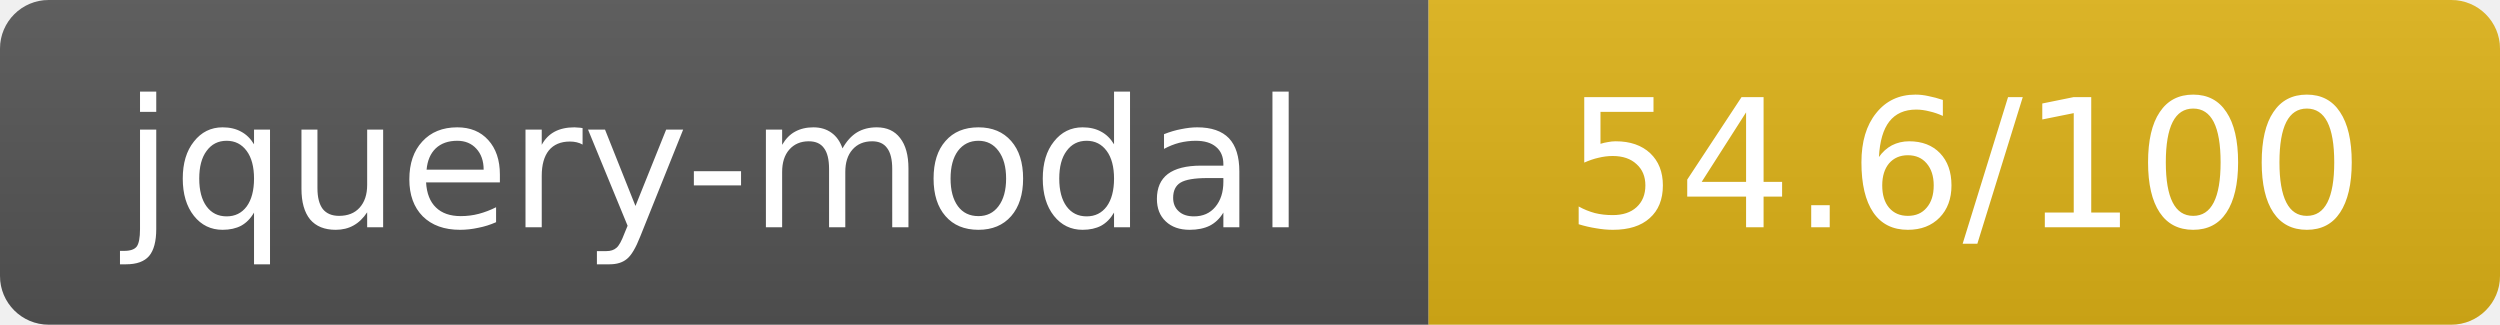
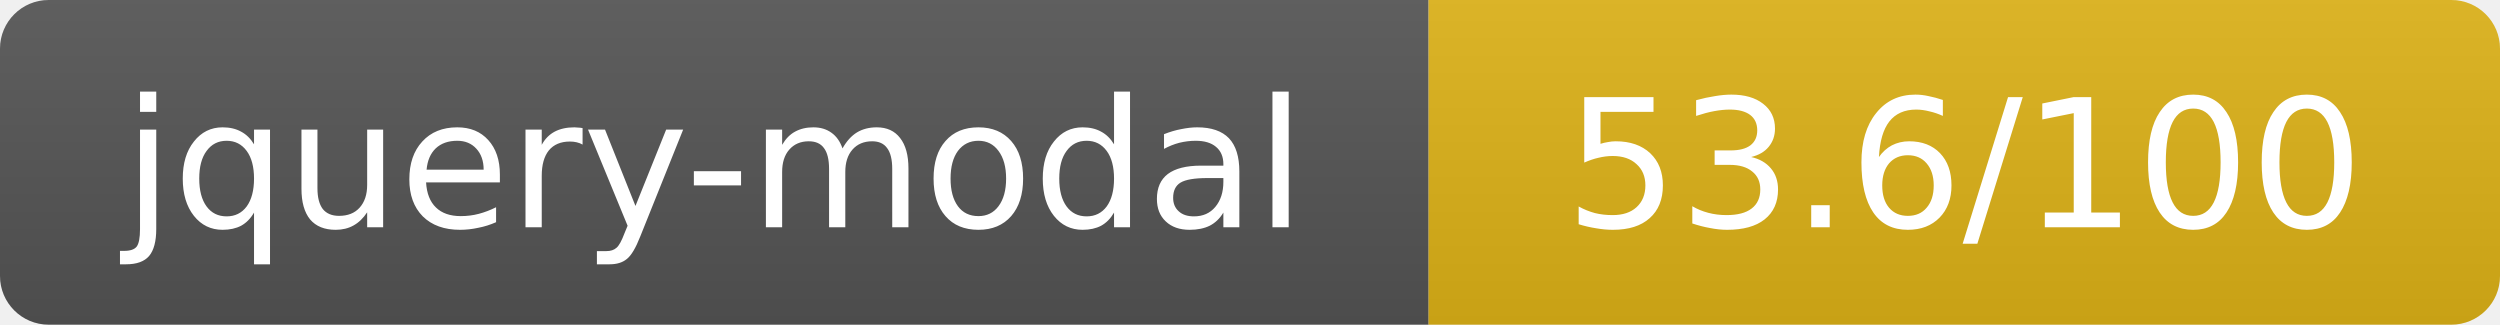
- <svg xmlns="http://www.w3.org/2000/svg" width="154" height="20" role="img" aria-label="jquery-modal: 54.6/100">
+ <svg xmlns="http://www.w3.org/2000/svg" width="154" height="20" role="img" aria-label="jquery-modal: 53.6/100">
  <linearGradient id="s" x2="0" y2="100%">
    <stop offset="0" stop-color="#bbb" stop-opacity=".1" />
    <stop offset="1" stop-opacity=".1" />
  </linearGradient>
  <clipPath id="r">
    <rect width="154" height="20" rx="3" fill="#fff" />
  </clipPath>
  <g clip-path="url(#r)">
    <rect width="88" height="20" fill="#555" />
    <rect x="88" width="66" height="20" fill="#dfb317" />
    <rect width="154" height="20" fill="url(#s)" />
  </g>
  <g fill="#fff" text-anchor="middle" font-family="Verdana,Geneva,DejaVu Sans,sans-serif" text-rendering="geometricPrecision" font-size="11">
    <text x="44" y="14">jquery-modal</text>
-     <text x="121" y="14">54.6/100</text>
+     <text x="121" y="14">53.6/100</text>
  </g>
</svg>
